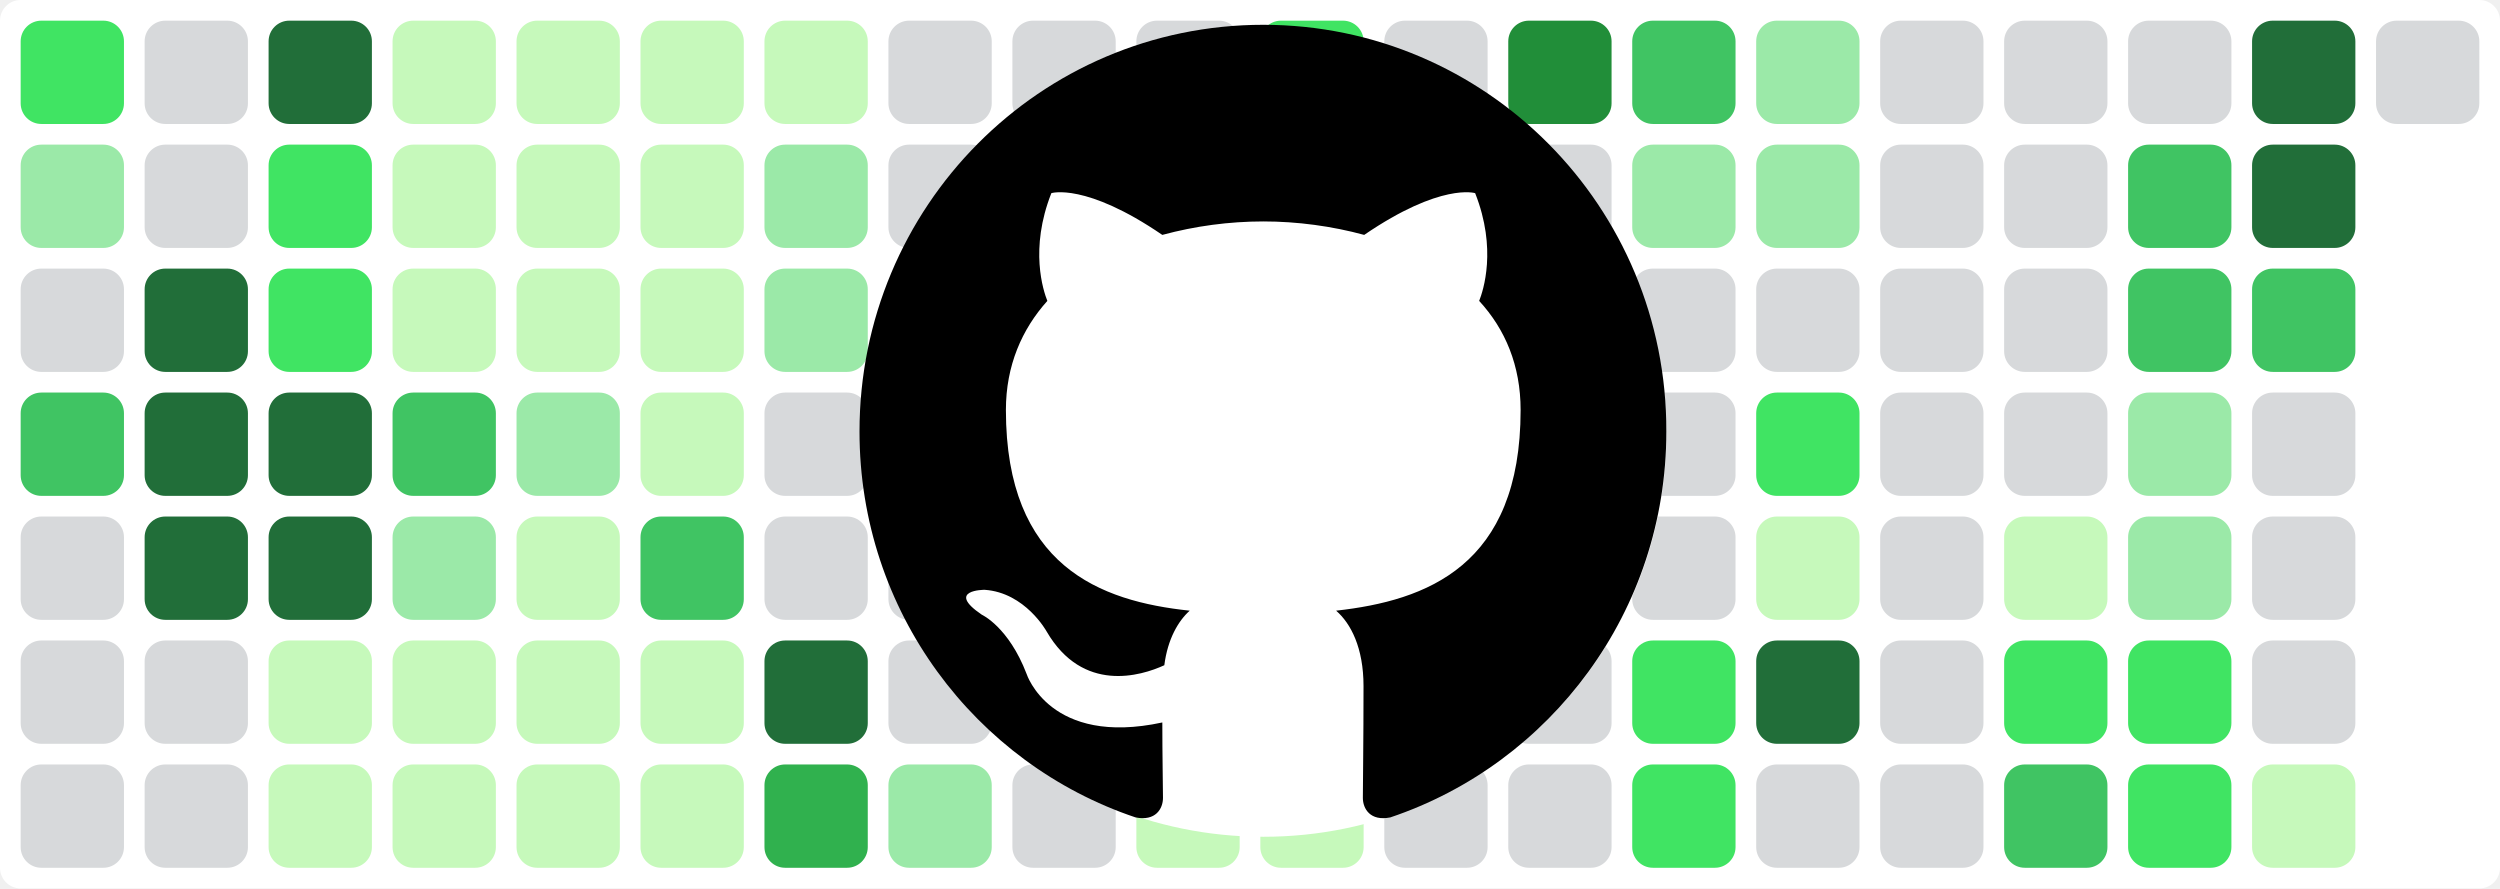
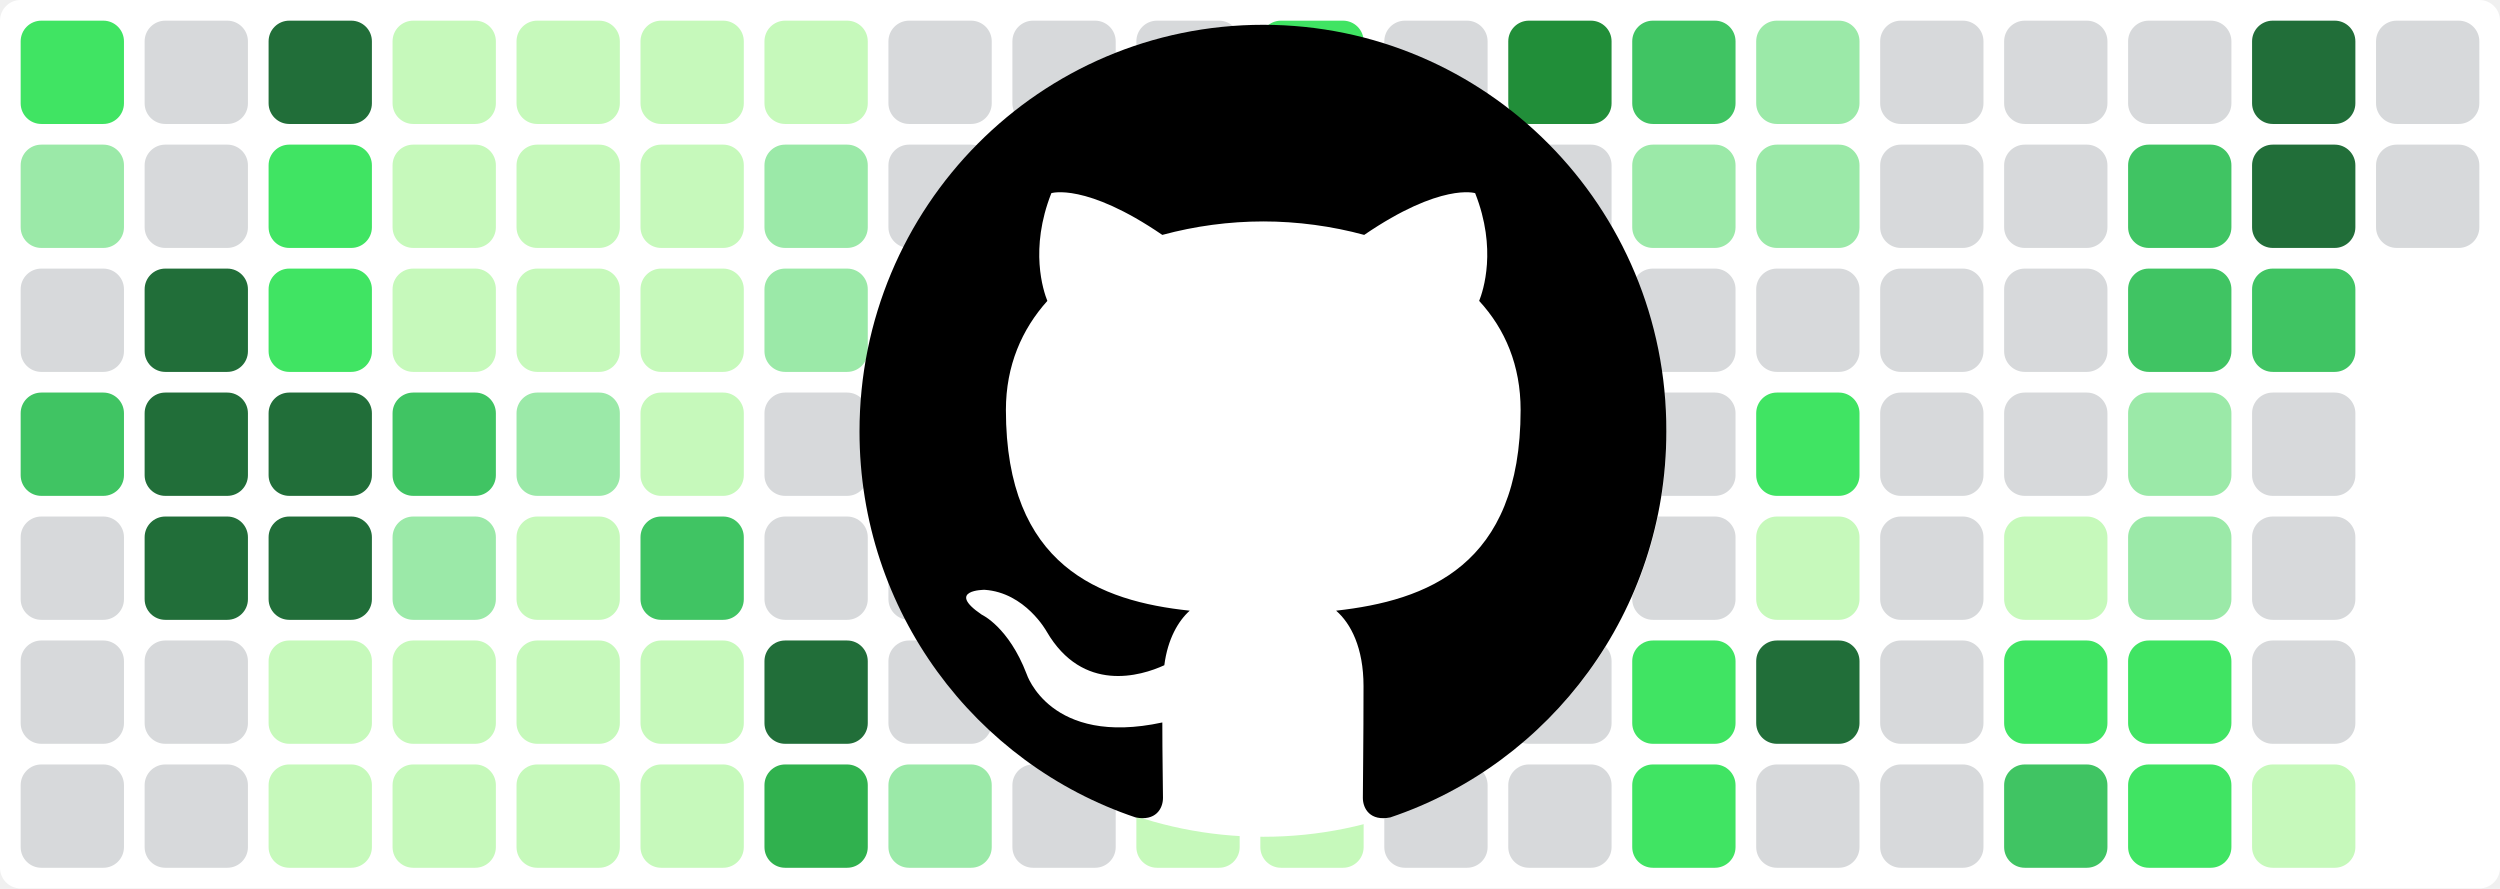
<svg xmlns="http://www.w3.org/2000/svg" baseProfile="tiny" height="100%" version="1.2" viewBox="0,0,242,86" width="100%">
  <defs />
  <rect fill="#ffffff" height="86" rx="2" ry="2" width="242" x="0" y="0" />
  <rect fill="#40e463" height="10" rx="2" ry="2" width="10" x="2" y="2" />
  <rect fill="#9be9a8" height="10" rx="2" ry="2" width="10" x="2" y="14" />
  <rect fill="#d7d9db" height="10" rx="2" ry="2" width="10" x="2" y="26" />
  <rect fill="#40c463" height="10" rx="2" ry="2" width="10" x="2" y="38" />
  <rect fill="#d7d9db" height="10" rx="2" ry="2" width="10" x="2" y="50" />
  <rect fill="#d7d9db" height="10" rx="2" ry="2" width="10" x="2" y="62" />
  <rect fill="#d7d9db" height="10" rx="2" ry="2" width="10" x="2" y="74" />
  <rect fill="#d7d9db" height="10" rx="2" ry="2" width="10" x="14" y="2" />
  <rect fill="#d7d9db" height="10" rx="2" ry="2" width="10" x="14" y="14" />
  <rect fill="#216e39" height="10" rx="2" ry="2" width="10" x="14" y="26" />
  <rect fill="#216e39" height="10" rx="2" ry="2" width="10" x="14" y="38" />
  <rect fill="#216e39" height="10" rx="2" ry="2" width="10" x="14" y="50" />
  <rect fill="#d7d9db" height="10" rx="2" ry="2" width="10" x="14" y="62" />
  <rect fill="#d7d9db" height="10" rx="2" ry="2" width="10" x="14" y="74" />
  <rect fill="#216e39" height="10" rx="2" ry="2" width="10" x="26" y="2" />
  <rect fill="#40e463" height="10" rx="2" ry="2" width="10" x="26" y="14" />
  <rect fill="#40e463" height="10" rx="2" ry="2" width="10" x="26" y="26" />
  <rect fill="#216e39" height="10" rx="2" ry="2" width="10" x="26" y="38" />
  <rect fill="#216e39" height="10" rx="2" ry="2" width="10" x="26" y="50" />
  <rect fill="#c6f9bb" height="10" rx="2" ry="2" width="10" x="26" y="62" />
  <rect fill="#c6f9bb" height="10" rx="2" ry="2" width="10" x="26" y="74" />
  <rect fill="#c6f9bb" height="10" rx="2" ry="2" width="10" x="38" y="2" />
  <rect fill="#c6f9bb" height="10" rx="2" ry="2" width="10" x="38" y="14" />
  <rect fill="#c6f9bb" height="10" rx="2" ry="2" width="10" x="38" y="26" />
  <rect fill="#40c463" height="10" rx="2" ry="2" width="10" x="38" y="38" />
  <rect fill="#9be9a8" height="10" rx="2" ry="2" width="10" x="38" y="50" />
  <rect fill="#c6f9bb" height="10" rx="2" ry="2" width="10" x="38" y="62" />
  <rect fill="#c6f9bb" height="10" rx="2" ry="2" width="10" x="38" y="74" />
  <rect fill="#c6f9bb" height="10" rx="2" ry="2" width="10" x="50" y="2" />
  <rect fill="#c6f9bb" height="10" rx="2" ry="2" width="10" x="50" y="14" />
  <rect fill="#c6f9bb" height="10" rx="2" ry="2" width="10" x="50" y="26" />
  <rect fill="#9be9a8" height="10" rx="2" ry="2" width="10" x="50" y="38" />
  <rect fill="#c6f9bb" height="10" rx="2" ry="2" width="10" x="50" y="50" />
  <rect fill="#c6f9bb" height="10" rx="2" ry="2" width="10" x="50" y="62" />
  <rect fill="#c6f9bb" height="10" rx="2" ry="2" width="10" x="50" y="74" />
  <rect fill="#c6f9bb" height="10" rx="2" ry="2" width="10" x="62" y="2" />
  <rect fill="#c6f9bb" height="10" rx="2" ry="2" width="10" x="62" y="14" />
  <rect fill="#c6f9bb" height="10" rx="2" ry="2" width="10" x="62" y="26" />
  <rect fill="#c6f9bb" height="10" rx="2" ry="2" width="10" x="62" y="38" />
  <rect fill="#40c463" height="10" rx="2" ry="2" width="10" x="62" y="50" />
  <rect fill="#c6f9bb" height="10" rx="2" ry="2" width="10" x="62" y="62" />
  <rect fill="#c6f9bb" height="10" rx="2" ry="2" width="10" x="62" y="74" />
  <rect fill="#c6f9bb" height="10" rx="2" ry="2" width="10" x="74" y="2" />
  <rect fill="#9be9a8" height="10" rx="2" ry="2" width="10" x="74" y="14" />
  <rect fill="#9be9a8" height="10" rx="2" ry="2" width="10" x="74" y="26" />
  <rect fill="#d7d9db" height="10" rx="2" ry="2" width="10" x="74" y="38" />
  <rect fill="#d7d9db" height="10" rx="2" ry="2" width="10" x="74" y="50" />
  <rect fill="#216e39" height="10" rx="2" ry="2" width="10" x="74" y="62" />
  <rect fill="#30b14e" height="10" rx="2" ry="2" width="10" x="74" y="74" />
  <rect fill="#d7d9db" height="10" rx="2" ry="2" width="10" x="86" y="2" />
  <rect fill="#d7d9db" height="10" rx="2" ry="2" width="10" x="86" y="14" />
  <rect fill="#d7d9db" height="10" rx="2" ry="2" width="10" x="86" y="26" />
  <rect fill="#d7d9db" height="10" rx="2" ry="2" width="10" x="86" y="38" />
  <rect fill="#d7d9db" height="10" rx="2" ry="2" width="10" x="86" y="50" />
  <rect fill="#d7d9db" height="10" rx="2" ry="2" width="10" x="86" y="62" />
  <rect fill="#9be9a8" height="10" rx="2" ry="2" width="10" x="86" y="74" />
  <rect fill="#d7d9db" height="10" rx="2" ry="2" width="10" x="98" y="2" />
  <rect fill="#d7d9db" height="10" rx="2" ry="2" width="10" x="98" y="14" />
  <rect fill="#d7d9db" height="10" rx="2" ry="2" width="10" x="98" y="26" />
  <rect fill="#d7d9db" height="10" rx="2" ry="2" width="10" x="98" y="38" />
  <rect fill="#d7d9db" height="10" rx="2" ry="2" width="10" x="98" y="50" />
  <rect fill="#216e39" height="10" rx="2" ry="2" width="10" x="98" y="62" />
  <rect fill="#d7d9db" height="10" rx="2" ry="2" width="10" x="98" y="74" />
  <rect fill="#d7d9db" height="10" rx="2" ry="2" width="10" x="110" y="2" />
  <rect fill="#d7d9db" height="10" rx="2" ry="2" width="10" x="110" y="14" />
  <rect fill="#d7d9db" height="10" rx="2" ry="2" width="10" x="110" y="26" />
  <rect fill="#216e39" height="10" rx="2" ry="2" width="10" x="110" y="38" />
  <rect fill="#216e39" height="10" rx="2" ry="2" width="10" x="110" y="50" />
  <rect fill="#216e39" height="10" rx="2" ry="2" width="10" x="110" y="62" />
  <rect fill="#c6f9bb" height="10" rx="2" ry="2" width="10" x="110" y="74" />
  <rect fill="#40e463" height="10" rx="2" ry="2" width="10" x="122" y="2" />
  <rect fill="#d7d9db" height="10" rx="2" ry="2" width="10" x="122" y="14" />
  <rect fill="#40c463" height="10" rx="2" ry="2" width="10" x="122" y="26" />
  <rect fill="#40e463" height="10" rx="2" ry="2" width="10" x="122" y="38" />
  <rect fill="#30a14e" height="10" rx="2" ry="2" width="10" x="122" y="50" />
  <rect fill="#40c463" height="10" rx="2" ry="2" width="10" x="122" y="62" />
  <rect fill="#c6f9bb" height="10" rx="2" ry="2" width="10" x="122" y="74" />
  <rect fill="#d7d9db" height="10" rx="2" ry="2" width="10" x="134" y="2" />
  <rect fill="#d7d9db" height="10" rx="2" ry="2" width="10" x="134" y="14" />
  <rect fill="#d7d9db" height="10" rx="2" ry="2" width="10" x="134" y="26" />
  <rect fill="#d7d9db" height="10" rx="2" ry="2" width="10" x="134" y="38" />
  <rect fill="#c6f9bb" height="10" rx="2" ry="2" width="10" x="134" y="50" />
  <rect fill="#d7d9db" height="10" rx="2" ry="2" width="10" x="134" y="62" />
  <rect fill="#d7d9db" height="10" rx="2" ry="2" width="10" x="134" y="74" />
  <rect fill="#218e39" height="10" rx="2" ry="2" width="10" x="146" y="2" />
  <rect fill="#d7d9db" height="10" rx="2" ry="2" width="10" x="146" y="14" />
  <rect fill="#40c463" height="10" rx="2" ry="2" width="10" x="146" y="26" />
  <rect fill="#c6f9bb" height="10" rx="2" ry="2" width="10" x="146" y="38" />
  <rect fill="#40e463" height="10" rx="2" ry="2" width="10" x="146" y="50" />
  <rect fill="#d7d9db" height="10" rx="2" ry="2" width="10" x="146" y="62" />
  <rect fill="#d7d9db" height="10" rx="2" ry="2" width="10" x="146" y="74" />
  <rect fill="#40c463" height="10" rx="2" ry="2" width="10" x="158" y="2" />
  <rect fill="#9be9a8" height="10" rx="2" ry="2" width="10" x="158" y="14" />
  <rect fill="#d7d9db" height="10" rx="2" ry="2" width="10" x="158" y="26" />
  <rect fill="#d7d9db" height="10" rx="2" ry="2" width="10" x="158" y="38" />
  <rect fill="#d7d9db" height="10" rx="2" ry="2" width="10" x="158" y="50" />
  <rect fill="#40e463" height="10" rx="2" ry="2" width="10" x="158" y="62" />
  <rect fill="#40e463" height="10" rx="2" ry="2" width="10" x="158" y="74" />
  <rect fill="#9be9a8" height="10" rx="2" ry="2" width="10" x="170" y="2" />
  <rect fill="#9be9a8" height="10" rx="2" ry="2" width="10" x="170" y="14" />
  <rect fill="#d7d9db" height="10" rx="2" ry="2" width="10" x="170" y="26" />
  <rect fill="#40e463" height="10" rx="2" ry="2" width="10" x="170" y="38" />
  <rect fill="#c6f9bb" height="10" rx="2" ry="2" width="10" x="170" y="50" />
  <rect fill="#216e39" height="10" rx="2" ry="2" width="10" x="170" y="62" />
  <rect fill="#d7d9db" height="10" rx="2" ry="2" width="10" x="170" y="74" />
  <rect fill="#d7d9db" height="10" rx="2" ry="2" width="10" x="182" y="2" />
  <rect fill="#d7d9db" height="10" rx="2" ry="2" width="10" x="182" y="14" />
  <rect fill="#d7d9db" height="10" rx="2" ry="2" width="10" x="182" y="26" />
  <rect fill="#d7d9db" height="10" rx="2" ry="2" width="10" x="182" y="38" />
  <rect fill="#d7d9db" height="10" rx="2" ry="2" width="10" x="182" y="50" />
  <rect fill="#d7d9db" height="10" rx="2" ry="2" width="10" x="182" y="62" />
  <rect fill="#d7d9db" height="10" rx="2" ry="2" width="10" x="182" y="74" />
  <rect fill="#d7d9db" height="10" rx="2" ry="2" width="10" x="194" y="2" />
  <rect fill="#d7d9db" height="10" rx="2" ry="2" width="10" x="194" y="14" />
  <rect fill="#d7d9db" height="10" rx="2" ry="2" width="10" x="194" y="26" />
  <rect fill="#d7d9db" height="10" rx="2" ry="2" width="10" x="194" y="38" />
  <rect fill="#c6f9bb" height="10" rx="2" ry="2" width="10" x="194" y="50" />
  <rect fill="#40e463" height="10" rx="2" ry="2" width="10" x="194" y="62" />
  <rect fill="#40c463" height="10" rx="2" ry="2" width="10" x="194" y="74" />
  <rect fill="#d7d9db" height="10" rx="2" ry="2" width="10" x="206" y="2" />
  <rect fill="#40c463" height="10" rx="2" ry="2" width="10" x="206" y="14" />
  <rect fill="#40c463" height="10" rx="2" ry="2" width="10" x="206" y="26" />
  <rect fill="#9be9a8" height="10" rx="2" ry="2" width="10" x="206" y="38" />
  <rect fill="#9be9a8" height="10" rx="2" ry="2" width="10" x="206" y="50" />
  <rect fill="#40e463" height="10" rx="2" ry="2" width="10" x="206" y="62" />
  <rect fill="#40e463" height="10" rx="2" ry="2" width="10" x="206" y="74" />
  <rect fill="#216e39" height="10" rx="2" ry="2" width="10" x="218" y="2" />
  <rect fill="#216e39" height="10" rx="2" ry="2" width="10" x="218" y="14" />
  <rect fill="#40c463" height="10" rx="2" ry="2" width="10" x="218" y="26" />
  <rect fill="#d7d9db" height="10" rx="2" ry="2" width="10" x="218" y="38" />
  <rect fill="#d7d9db" height="10" rx="2" ry="2" width="10" x="218" y="50" />
  <rect fill="#d7d9db" height="10" rx="2" ry="2" width="10" x="218" y="62" />
  <rect fill="#c6f9bb" height="10" rx="2" ry="2" width="10" x="218" y="74" />
  <rect fill="#d7d9db" height="10" rx="2" ry="2" width="10" x="230" y="2" />
+   <rect fill="#d7d9db" height="10" rx="2" ry="2" width="10" x="230" y="14" />
  <circle cx="122.3" cy="42" fill="#ffffff" r="39" />
  <path fill-rule="evenodd" clip-rule="evenodd" transform="scale(0.8, 0.8) translate(104, 3)" d="M48.854 0C21.839 0 0 22 0 49.217c0 21.756 13.993 40.172 33.405 46.69 2.427.49 3.316-1.059 3.316-2.362 0-1.141-.08-5.052-.08-9.127-13.59 2.934-16.42-5.867-16.42-5.867-2.184-5.704-5.42-7.17-5.42-7.17-4.448-3.015.324-3.015.324-3.015 4.934.326 7.523 5.052 7.523 5.052 4.367 7.496 11.404 5.378 14.235 4.074.404-3.178 1.699-5.378 3.074-6.6-10.839-1.141-22.243-5.378-22.243-24.283 0-5.378 1.94-9.778 5.014-13.2-.485-1.222-2.184-6.275.486-13.038 0 0 4.125-1.304 13.426 5.052a46.97 46.97 0 0 1 12.214-1.63c4.125 0 8.33.571 12.213 1.63 9.302-6.356 13.427-5.052 13.427-5.052 2.67 6.763.97 11.816.485 13.038 3.155 3.422 5.015 7.822 5.015 13.2 0 18.905-11.404 23.06-22.324 24.283 1.78 1.548 3.316 4.481 3.316 9.126 0 6.6-.08 11.897-.08 13.526 0 1.304.89 2.853 3.316 2.364 19.412-6.52 33.405-24.935 33.405-46.691C97.707 22 75.788 0 48.854 0z" fill="#000000" />
</svg>
